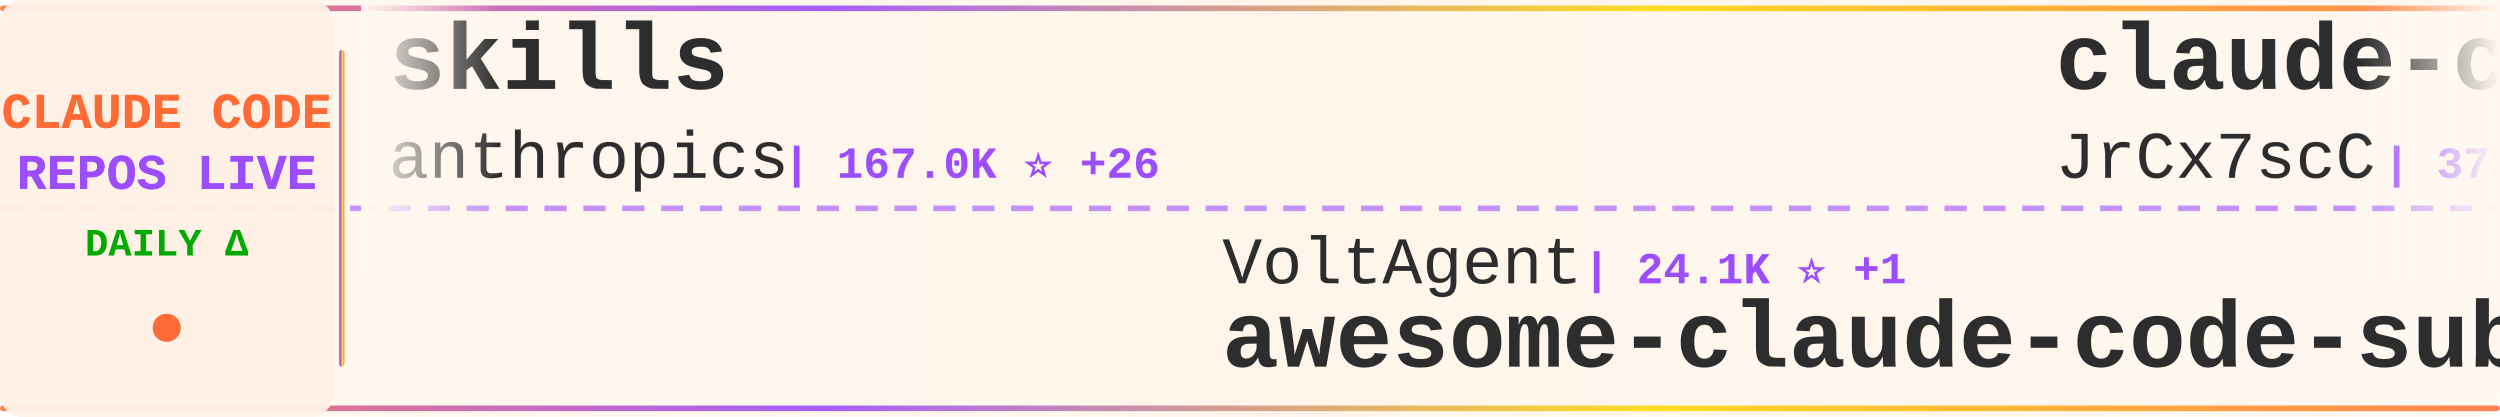
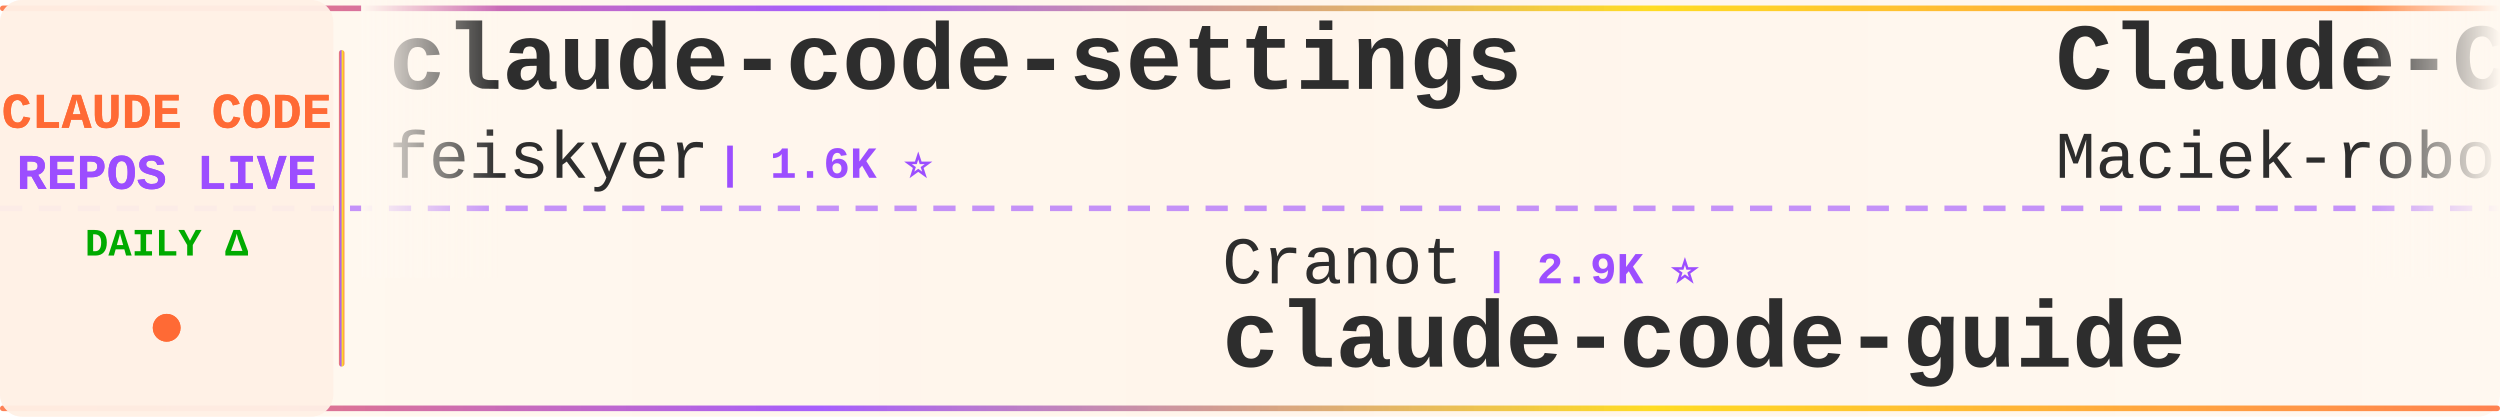
<svg xmlns="http://www.w3.org/2000/svg" width="900" height="150">
  <defs>
    <linearGradient id="tickerBg" x1="0%" y1="0%" x2="100%" y2="0%">
      <stop offset="0%" style="stop-color:#fff8f0;stop-opacity:0.98" />
      <stop offset="50%" style="stop-color:#fff5eb;stop-opacity:1" />
      <stop offset="100%" style="stop-color:#fff8f0;stop-opacity:0.98" />
    </linearGradient>
    <linearGradient id="borderGrad" x1="0%" y1="0%" x2="100%" y2="0%">
      <stop offset="0%" style="stop-color:#FF6B35;stop-opacity:0.85">
        <animate attributeName="stop-opacity" values="0.85;1;0.85" dur="2s" repeatCount="indefinite" />
      </stop>
      <stop offset="33%" style="stop-color:#9C4EFF;stop-opacity:0.9">
        <animate attributeName="stop-opacity" values="0.9;1;0.9" dur="2.2s" repeatCount="indefinite" />
      </stop>
      <stop offset="66%" style="stop-color:#FFD700;stop-opacity:0.85">
        <animate attributeName="stop-opacity" values="0.85;1;0.85" dur="1.8s" repeatCount="indefinite" />
      </stop>
      <stop offset="100%" style="stop-color:#FF6B35;stop-opacity:0.85">
        <animate attributeName="stop-opacity" values="0.85;1;0.85" dur="2s" repeatCount="indefinite" />
      </stop>
    </linearGradient>
    <filter id="textGlow">
      <feGaussianBlur stdDeviation="0.15" result="coloredBlur" />
      <feMerge>
        <feMergeNode in="coloredBlur" />
        <feMergeNode in="SourceGraphic" />
      </feMerge>
    </filter>
    <filter id="metricGlow">
      <feGaussianBlur stdDeviation="0.2" result="coloredBlur" />
      <feMerge>
        <feMergeNode in="coloredBlur" />
        <feMergeNode in="SourceGraphic" />
      </feMerge>
    </filter>
    <linearGradient id="leftFade" x1="0%" y1="0%" x2="100%" y2="0%">
      <stop offset="0%" style="stop-color:#fff8f0;stop-opacity:1" />
      <stop offset="100%" style="stop-color:#fff8f0;stop-opacity:0" />
    </linearGradient>
    <linearGradient id="rightFade" x1="0%" y1="0%" x2="100%" y2="0%">
      <stop offset="0%" style="stop-color:#fff8f0;stop-opacity:0" />
      <stop offset="100%" style="stop-color:#fff8f0;stop-opacity:1" />
    </linearGradient>
  </defs>
  <rect width="900" height="150" fill="url(#tickerBg)" rx="8" />
  <rect x="0" y="2" width="900" height="2" fill="url(#borderGrad)" rx="1" />
  <rect x="0" y="146" width="900" height="2" fill="url(#borderGrad)" rx="1" />
  <line x1="0" y1="75" x2="900" y2="75" stroke="#9C4EFF" stroke-width="2" stroke-dasharray="8 6" opacity="0.6" />
  <rect x="0" y="0" width="120" height="150" fill="#fff0e6" opacity="0.95" rx="8" />
  <text x="60" y="46" font-family="'Courier New', monospace" font-size="18" font-weight="bold" fill="#FF6B35" text-anchor="middle" filter="url(#textGlow)">
    CLAUDE CODE
  </text>
  <text x="60" y="68" font-family="'Courier New', monospace" font-size="18" font-weight="bold" fill="#9C4EFF" text-anchor="middle" filter="url(#textGlow)">
    REPOS LIVE
  </text>
  <text x="60" y="92" font-family="'Courier New', monospace" font-size="14" font-weight="bold" fill="#00aa00" text-anchor="middle">
    DAILY Δ
  </text>
  <circle cx="60" cy="118" r="5" fill="#FF6B35" filter="url(#metricGlow)">
    <animate attributeName="r" values="4;6;4" dur="1.5s" repeatCount="indefinite" />
    <animate attributeName="opacity" values="0.6;1;0.6" dur="1.5s" repeatCount="indefinite" />
  </circle>
  <rect x="122" y="18" width="2" height="114" fill="url(#borderGrad)" rx="1" />
  <clipPath id="tickerClip">
    <rect x="130" y="0" width="770" height="150" />
  </clipPath>
  <g clip-path="url(#tickerClip)">
    <g id="tickerItems">
      <animateTransform attributeName="transform" attributeType="XML" type="translate" from="0 0" to="-3000 0" dur="54s" repeatCount="indefinite" />
      <g transform="translate(0, 0)">
-         <text x="140" y="32" font-family="'Courier New', monospace" font-size="34" font-weight="bold" fill="#2d2d2d">skills</text>
-         <text x="140" y="64" font-family="'Courier New', monospace" font-size="24" font-weight="normal" fill="#2d2d2d" opacity="1.0">anthropics</text>
-         <text x="282" y="64" font-family="'Courier New', monospace" font-size="16" font-weight="bold" fill="#9C4EFF"> | 167.0K ⭐ +26</text>
+         <text x="140" y="32" font-family="'Courier New', monospace" font-size="34" font-weight="bold" fill="#2d2d2d">claude-code-settings</text>
+         <text x="140" y="64" font-family="'Courier New', monospace" font-size="24" font-weight="normal" fill="#2d2d2d" opacity="1.0">feiskyer</text>
+         <text x="258" y="64" font-family="'Courier New', monospace" font-size="16" font-weight="bold" fill="#9C4EFF"> | 1.6K ⭐</text>
      </g>
      <g transform="translate(300, 0)">
-         <text x="140" y="102" font-family="'Courier New', monospace" font-size="24" font-weight="normal" fill="#2d2d2d" opacity="1.0">VoltAgent</text>
-         <text x="270" y="102" font-family="'Courier New', monospace" font-size="16" font-weight="bold" fill="#9C4EFF"> | 24.1K ⭐ +1</text>
-         <text x="140" y="132" font-family="'Courier New', monospace" font-size="34" font-weight="bold" fill="#2d2d2d">awesome-claude-code-suba...</text>
+         <text x="140" y="102" font-family="'Courier New', monospace" font-size="24" font-weight="normal" fill="#2d2d2d" opacity="1.0">Cranot</text>
+         <text x="234" y="102" font-family="'Courier New', monospace" font-size="16" font-weight="bold" fill="#9C4EFF"> | 2.9K ⭐</text>
+         <text x="140" y="132" font-family="'Courier New', monospace" font-size="34" font-weight="bold" fill="#2d2d2d">claude-code-guide</text>
      </g>
      <g transform="translate(600, 0)">
-         <text x="140" y="32" font-family="'Courier New', monospace" font-size="34" font-weight="bold" fill="#2d2d2d">claude-code-source</text>
-         <text x="140" y="64" font-family="'Courier New', monospace" font-size="24" font-weight="normal" fill="#2d2d2d" opacity="1.0">JrCx7scC</text>
-         <text x="258" y="64" font-family="'Courier New', monospace" font-size="16" font-weight="bold" fill="#9C4EFF"> | 373 ⭐</text>
+         <text x="140" y="32" font-family="'Courier New', monospace" font-size="34" font-weight="bold" fill="#2d2d2d">Claude-Code-Usage-Monito...</text>
+         <text x="140" y="64" font-family="'Courier New', monospace" font-size="24" font-weight="normal" fill="#2d2d2d" opacity="1.0">Maciek-roboblog</text>
+         <text x="342" y="64" font-family="'Courier New', monospace" font-size="16" font-weight="bold" fill="#9C4EFF"> | 8.6K ⭐ -1</text>
      </g>
      <g transform="translate(900, 0)">
-         <text x="140" y="102" font-family="'Courier New', monospace" font-size="24" font-weight="normal" fill="#2d2d2d" opacity="1.0">Pimzino</text>
-         <text x="246" y="102" font-family="'Courier New', monospace" font-size="16" font-weight="bold" fill="#9C4EFF"> | 3.8K ⭐</text>
-         <text x="140" y="132" font-family="'Courier New', monospace" font-size="34" font-weight="bold" fill="#2d2d2d">claude-code-spec-workflo...</text>
+         <text x="140" y="102" font-family="'Courier New', monospace" font-size="24" font-weight="normal" fill="#2d2d2d" opacity="1.0">ykdojo</text>
+         <text x="234" y="102" font-family="'Courier New', monospace" font-size="16" font-weight="bold" fill="#9C4EFF"> | 9.6K ⭐</text>
+         <text x="140" y="132" font-family="'Courier New', monospace" font-size="34" font-weight="bold" fill="#2d2d2d">claude-code-tips</text>
      </g>
      <g transform="translate(1200, 0)">
-         <text x="140" y="32" font-family="'Courier New', monospace" font-size="34" font-weight="bold" fill="#2d2d2d">sc-claude-code-files</text>
-         <text x="140" y="64" font-family="'Courier New', monospace" font-size="24" font-weight="normal" fill="#2d2d2d" opacity="1.0">https-deeplearning-ai</text>
-         <text x="414" y="64" font-family="'Courier New', monospace" font-size="16" font-weight="bold" fill="#9C4EFF"> | 538 ⭐</text>
+         <text x="140" y="32" font-family="'Courier New', monospace" font-size="34" font-weight="bold" fill="#2d2d2d">everything-claude-code-z...</text>
+         <text x="140" y="64" font-family="'Courier New', monospace" font-size="24" font-weight="normal" fill="#2d2d2d" opacity="1.0">xu-xiang</text>
+         <text x="258" y="64" font-family="'Courier New', monospace" font-size="16" font-weight="bold" fill="#9C4EFF"> | 1.8K ⭐</text>
      </g>
      <g transform="translate(1500, 0)">
-         <text x="140" y="102" font-family="'Courier New', monospace" font-size="24" font-weight="normal" fill="#2d2d2d" opacity="1.0">multica-ai</text>
-         <text x="282" y="102" font-family="'Courier New', monospace" font-size="16" font-weight="bold" fill="#9C4EFF"> | 200.7K ⭐ +20</text>
-         <text x="140" y="132" font-family="'Courier New', monospace" font-size="34" font-weight="bold" fill="#2d2d2d">andrej-karpathy-skills</text>
+         <text x="140" y="102" font-family="'Courier New', monospace" font-size="24" font-weight="normal" fill="#2d2d2d" opacity="1.0">Windy3f3f3f3f</text>
+         <text x="318" y="102" font-family="'Courier New', monospace" font-size="16" font-weight="bold" fill="#9C4EFF"> | 3.4K ⭐</text>
+         <text x="140" y="132" font-family="'Courier New', monospace" font-size="34" font-weight="bold" fill="#2d2d2d">how-claude-code-works</text>
      </g>
      <g transform="translate(1800, 0)">
-         <text x="140" y="32" font-family="'Courier New', monospace" font-size="34" font-weight="bold" fill="#2d2d2d">Dive-into-Claude-Code</text>
-         <text x="140" y="64" font-family="'Courier New', monospace" font-size="24" font-weight="normal" fill="#2d2d2d" opacity="1.0">VILA-Lab</text>
-         <text x="258" y="64" font-family="'Courier New', monospace" font-size="16" font-weight="bold" fill="#9C4EFF"> | 2.0K ⭐ +1</text>
+         <text x="140" y="32" font-family="'Courier New', monospace" font-size="34" font-weight="bold" fill="#2d2d2d">claude-code-hub</text>
+         <text x="140" y="64" font-family="'Courier New', monospace" font-size="24" font-weight="normal" fill="#2d2d2d" opacity="1.0">ding113</text>
+         <text x="246" y="64" font-family="'Courier New', monospace" font-size="16" font-weight="bold" fill="#9C4EFF"> | 3.3K ⭐</text>
      </g>
      <g transform="translate(2100, 0)">
-         <text x="140" y="102" font-family="'Courier New', monospace" font-size="24" font-weight="normal" fill="#2d2d2d" opacity="1.0">OneRedOak</text>
-         <text x="270" y="102" font-family="'Courier New', monospace" font-size="16" font-weight="bold" fill="#9C4EFF"> | 3.9K ⭐</text>
-         <text x="140" y="132" font-family="'Courier New', monospace" font-size="34" font-weight="bold" fill="#2d2d2d">claude-code-workflows</text>
+         <text x="140" y="102" font-family="'Courier New', monospace" font-size="24" font-weight="normal" fill="#2d2d2d" opacity="1.0">rohitg00</text>
+         <text x="258" y="102" font-family="'Courier New', monospace" font-size="16" font-weight="bold" fill="#9C4EFF"> | 2.5K ⭐ -2</text>
+         <text x="140" y="132" font-family="'Courier New', monospace" font-size="34" font-weight="bold" fill="#2d2d2d">awesome-claude-code-tool...</text>
      </g>
      <g transform="translate(2400, 0)">
-         <text x="140" y="32" font-family="'Courier New', monospace" font-size="34" font-weight="bold" fill="#2d2d2d">claude-code-showcase</text>
-         <text x="140" y="64" font-family="'Courier New', monospace" font-size="24" font-weight="normal" fill="#2d2d2d" opacity="1.0">ChrisWiles</text>
-         <text x="282" y="64" font-family="'Courier New', monospace" font-size="16" font-weight="bold" fill="#9C4EFF"> | 6.0K ⭐ -1</text>
+         <text x="140" y="32" font-family="'Courier New', monospace" font-size="34" font-weight="bold" fill="#2d2d2d">claude-code-my-workflow</text>
+         <text x="140" y="64" font-family="'Courier New', monospace" font-size="24" font-weight="normal" fill="#2d2d2d" opacity="1.0">pedrohcgs</text>
+         <text x="270" y="64" font-family="'Courier New', monospace" font-size="16" font-weight="bold" fill="#9C4EFF"> | 1.5K ⭐ +1</text>
      </g>
      <g transform="translate(2700, 0)">
-         <text x="140" y="102" font-family="'Courier New', monospace" font-size="24" font-weight="normal" fill="#2d2d2d" opacity="1.0">lorryjovens-hub</text>
-         <text x="342" y="102" font-family="'Courier New', monospace" font-size="16" font-weight="bold" fill="#9C4EFF"> | 1.7K ⭐</text>
-         <text x="140" y="132" font-family="'Courier New', monospace" font-size="34" font-weight="bold" fill="#2d2d2d">claude-code-rust</text>
+         <text x="140" y="102" font-family="'Courier New', monospace" font-size="24" font-weight="normal" fill="#2d2d2d" opacity="1.0">centminmod</text>
+         <text x="282" y="102" font-family="'Courier New', monospace" font-size="16" font-weight="bold" fill="#9C4EFF"> | 2.6K ⭐ +1</text>
+         <text x="140" y="132" font-family="'Courier New', monospace" font-size="34" font-weight="bold" fill="#2d2d2d">my-claude-code-setup</text>
      </g>
      <g transform="translate(3000, 0)">
-         <text x="140" y="32" font-family="'Courier New', monospace" font-size="34" font-weight="bold" fill="#2d2d2d">skills</text>
-         <text x="140" y="64" font-family="'Courier New', monospace" font-size="24" font-weight="normal" fill="#2d2d2d" opacity="1.0">anthropics</text>
-         <text x="282" y="64" font-family="'Courier New', monospace" font-size="16" font-weight="bold" fill="#9C4EFF"> | 167.0K ⭐ +26</text>
+         <text x="140" y="32" font-family="'Courier New', monospace" font-size="34" font-weight="bold" fill="#2d2d2d">claude-code-settings</text>
+         <text x="140" y="64" font-family="'Courier New', monospace" font-size="24" font-weight="normal" fill="#2d2d2d" opacity="1.0">feiskyer</text>
+         <text x="258" y="64" font-family="'Courier New', monospace" font-size="16" font-weight="bold" fill="#9C4EFF"> | 1.6K ⭐</text>
      </g>
      <g transform="translate(3300, 0)">
-         <text x="140" y="102" font-family="'Courier New', monospace" font-size="24" font-weight="normal" fill="#2d2d2d" opacity="1.0">VoltAgent</text>
-         <text x="270" y="102" font-family="'Courier New', monospace" font-size="16" font-weight="bold" fill="#9C4EFF"> | 24.1K ⭐ +1</text>
-         <text x="140" y="132" font-family="'Courier New', monospace" font-size="34" font-weight="bold" fill="#2d2d2d">awesome-claude-code-suba...</text>
+         <text x="140" y="102" font-family="'Courier New', monospace" font-size="24" font-weight="normal" fill="#2d2d2d" opacity="1.0">Cranot</text>
+         <text x="234" y="102" font-family="'Courier New', monospace" font-size="16" font-weight="bold" fill="#9C4EFF"> | 2.9K ⭐</text>
+         <text x="140" y="132" font-family="'Courier New', monospace" font-size="34" font-weight="bold" fill="#2d2d2d">claude-code-guide</text>
      </g>
      <g transform="translate(3600, 0)">
-         <text x="140" y="32" font-family="'Courier New', monospace" font-size="34" font-weight="bold" fill="#2d2d2d">claude-code-source</text>
-         <text x="140" y="64" font-family="'Courier New', monospace" font-size="24" font-weight="normal" fill="#2d2d2d" opacity="1.0">JrCx7scC</text>
-         <text x="258" y="64" font-family="'Courier New', monospace" font-size="16" font-weight="bold" fill="#9C4EFF"> | 373 ⭐</text>
+         <text x="140" y="32" font-family="'Courier New', monospace" font-size="34" font-weight="bold" fill="#2d2d2d">Claude-Code-Usage-Monito...</text>
+         <text x="140" y="64" font-family="'Courier New', monospace" font-size="24" font-weight="normal" fill="#2d2d2d" opacity="1.0">Maciek-roboblog</text>
+         <text x="342" y="64" font-family="'Courier New', monospace" font-size="16" font-weight="bold" fill="#9C4EFF"> | 8.6K ⭐ -1</text>
      </g>
      <g transform="translate(3900, 0)">
-         <text x="140" y="102" font-family="'Courier New', monospace" font-size="24" font-weight="normal" fill="#2d2d2d" opacity="1.0">Pimzino</text>
-         <text x="246" y="102" font-family="'Courier New', monospace" font-size="16" font-weight="bold" fill="#9C4EFF"> | 3.8K ⭐</text>
-         <text x="140" y="132" font-family="'Courier New', monospace" font-size="34" font-weight="bold" fill="#2d2d2d">claude-code-spec-workflo...</text>
+         <text x="140" y="102" font-family="'Courier New', monospace" font-size="24" font-weight="normal" fill="#2d2d2d" opacity="1.0">ykdojo</text>
+         <text x="234" y="102" font-family="'Courier New', monospace" font-size="16" font-weight="bold" fill="#9C4EFF"> | 9.6K ⭐</text>
+         <text x="140" y="132" font-family="'Courier New', monospace" font-size="34" font-weight="bold" fill="#2d2d2d">claude-code-tips</text>
      </g>
    </g>
  </g>
  <rect x="130" y="0" width="50" height="100" fill="url(#leftFade)" />
  <rect x="850" y="0" width="50" height="100" fill="url(#rightFade)" />
</svg>
